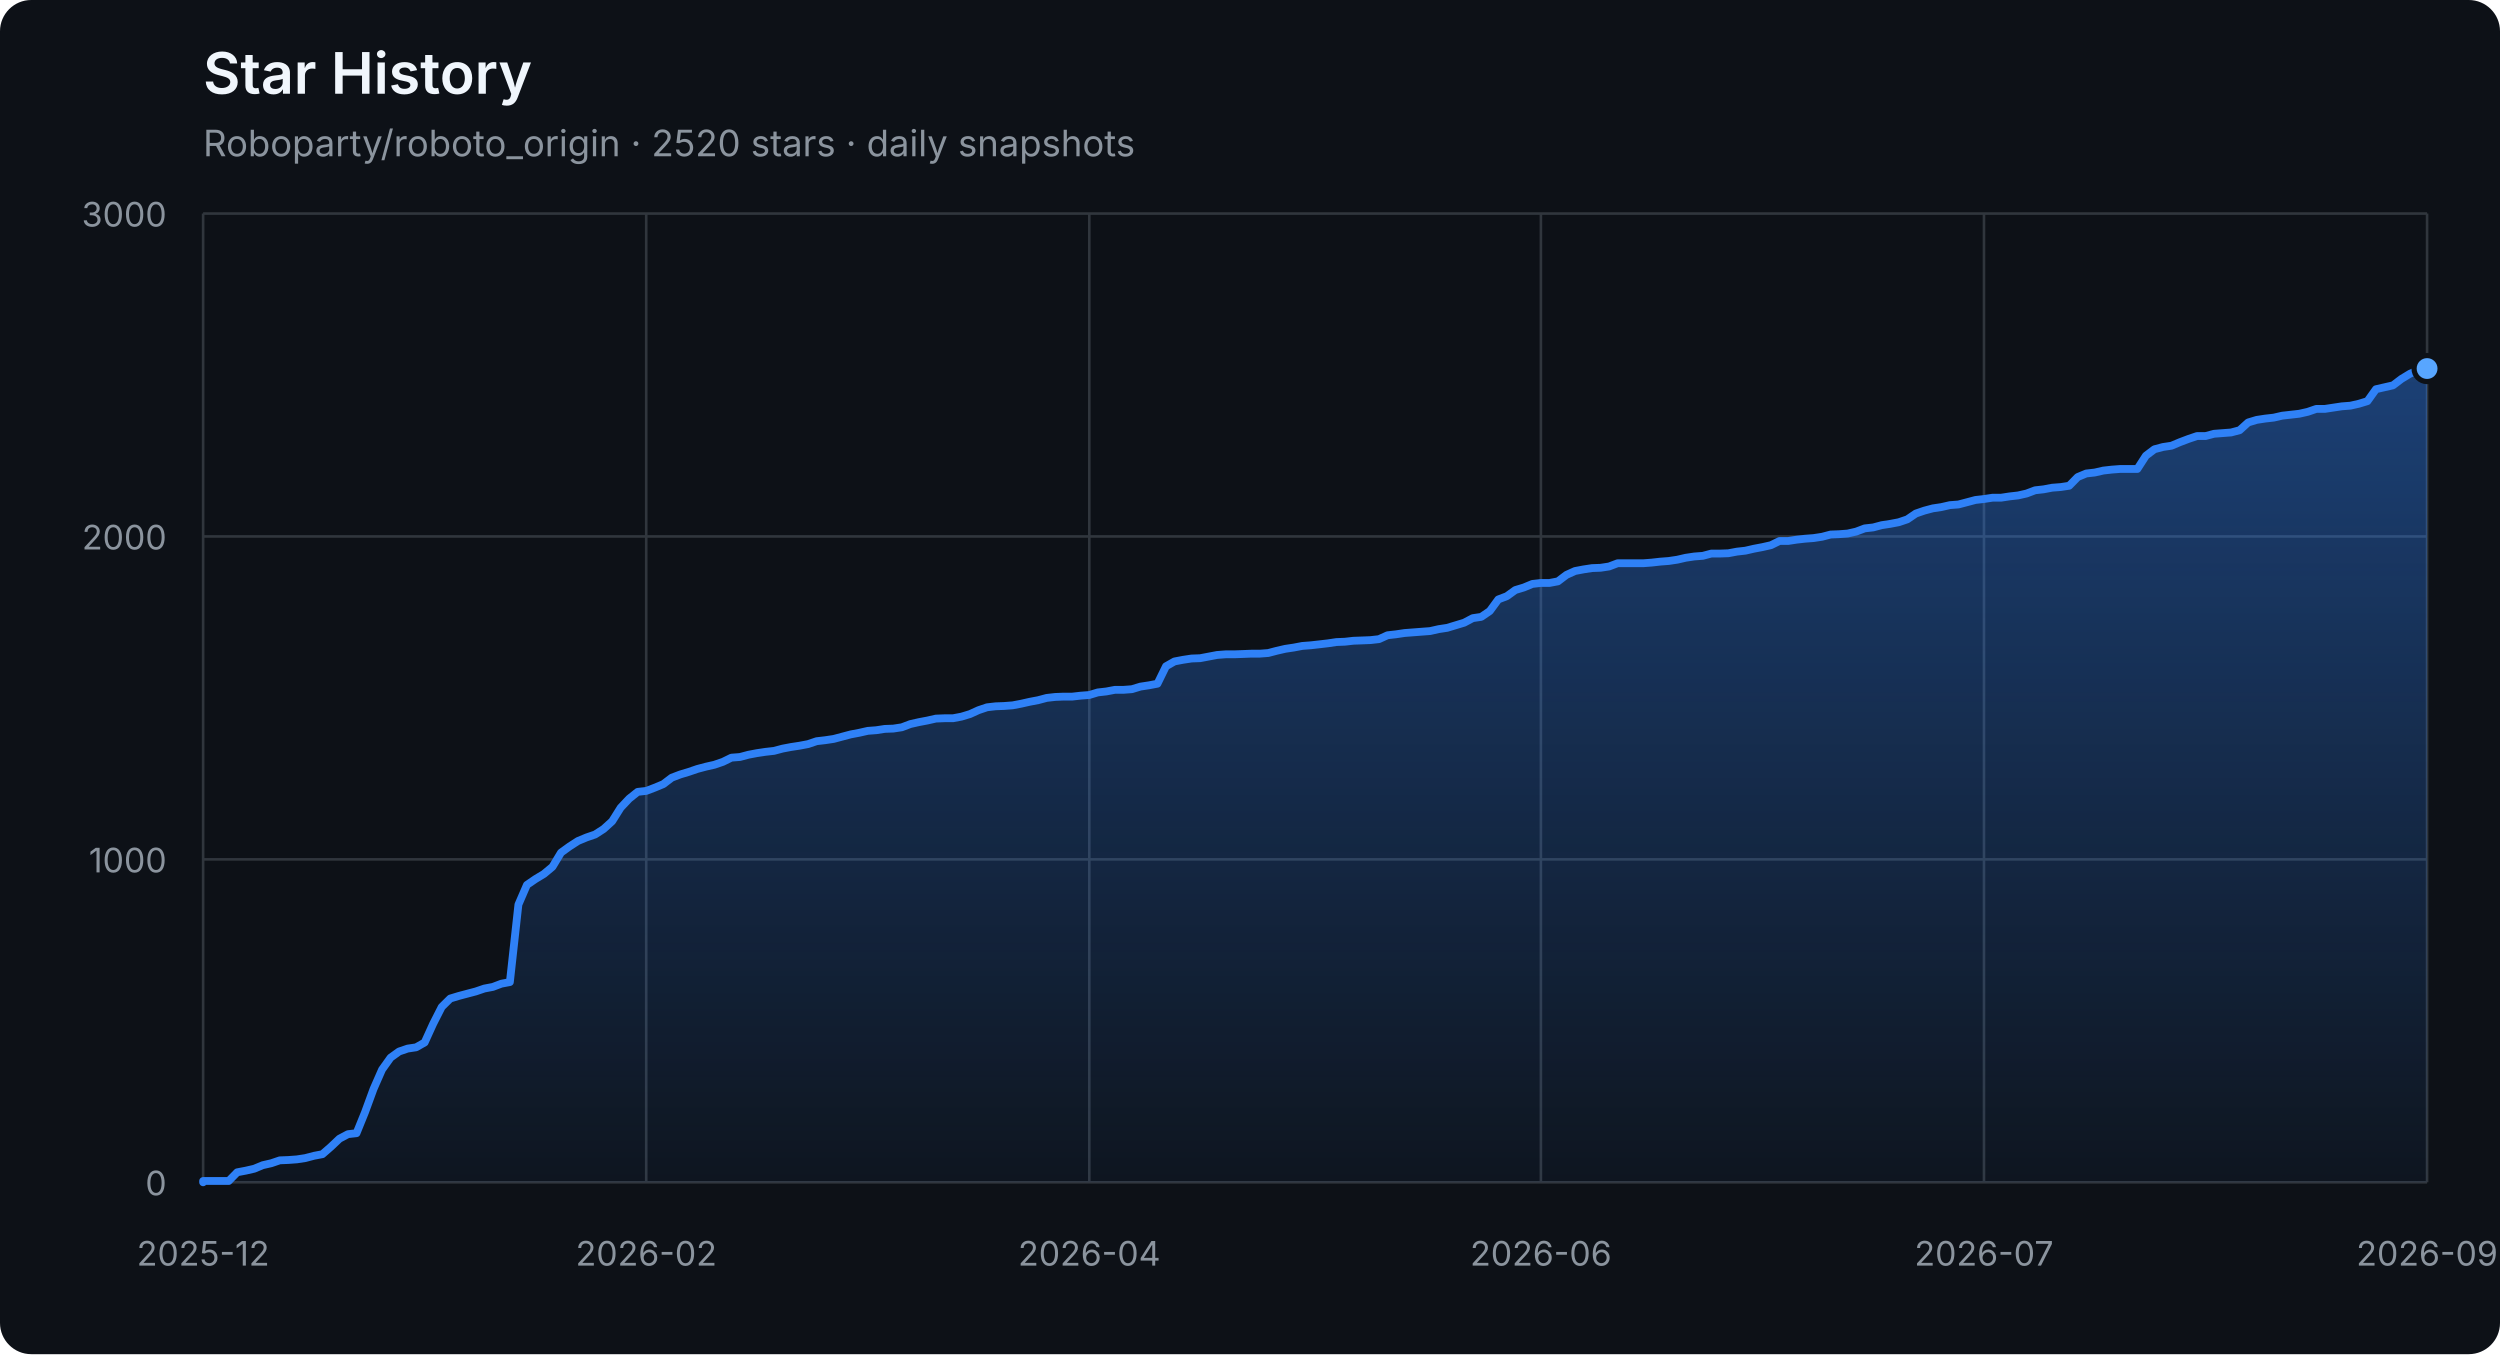
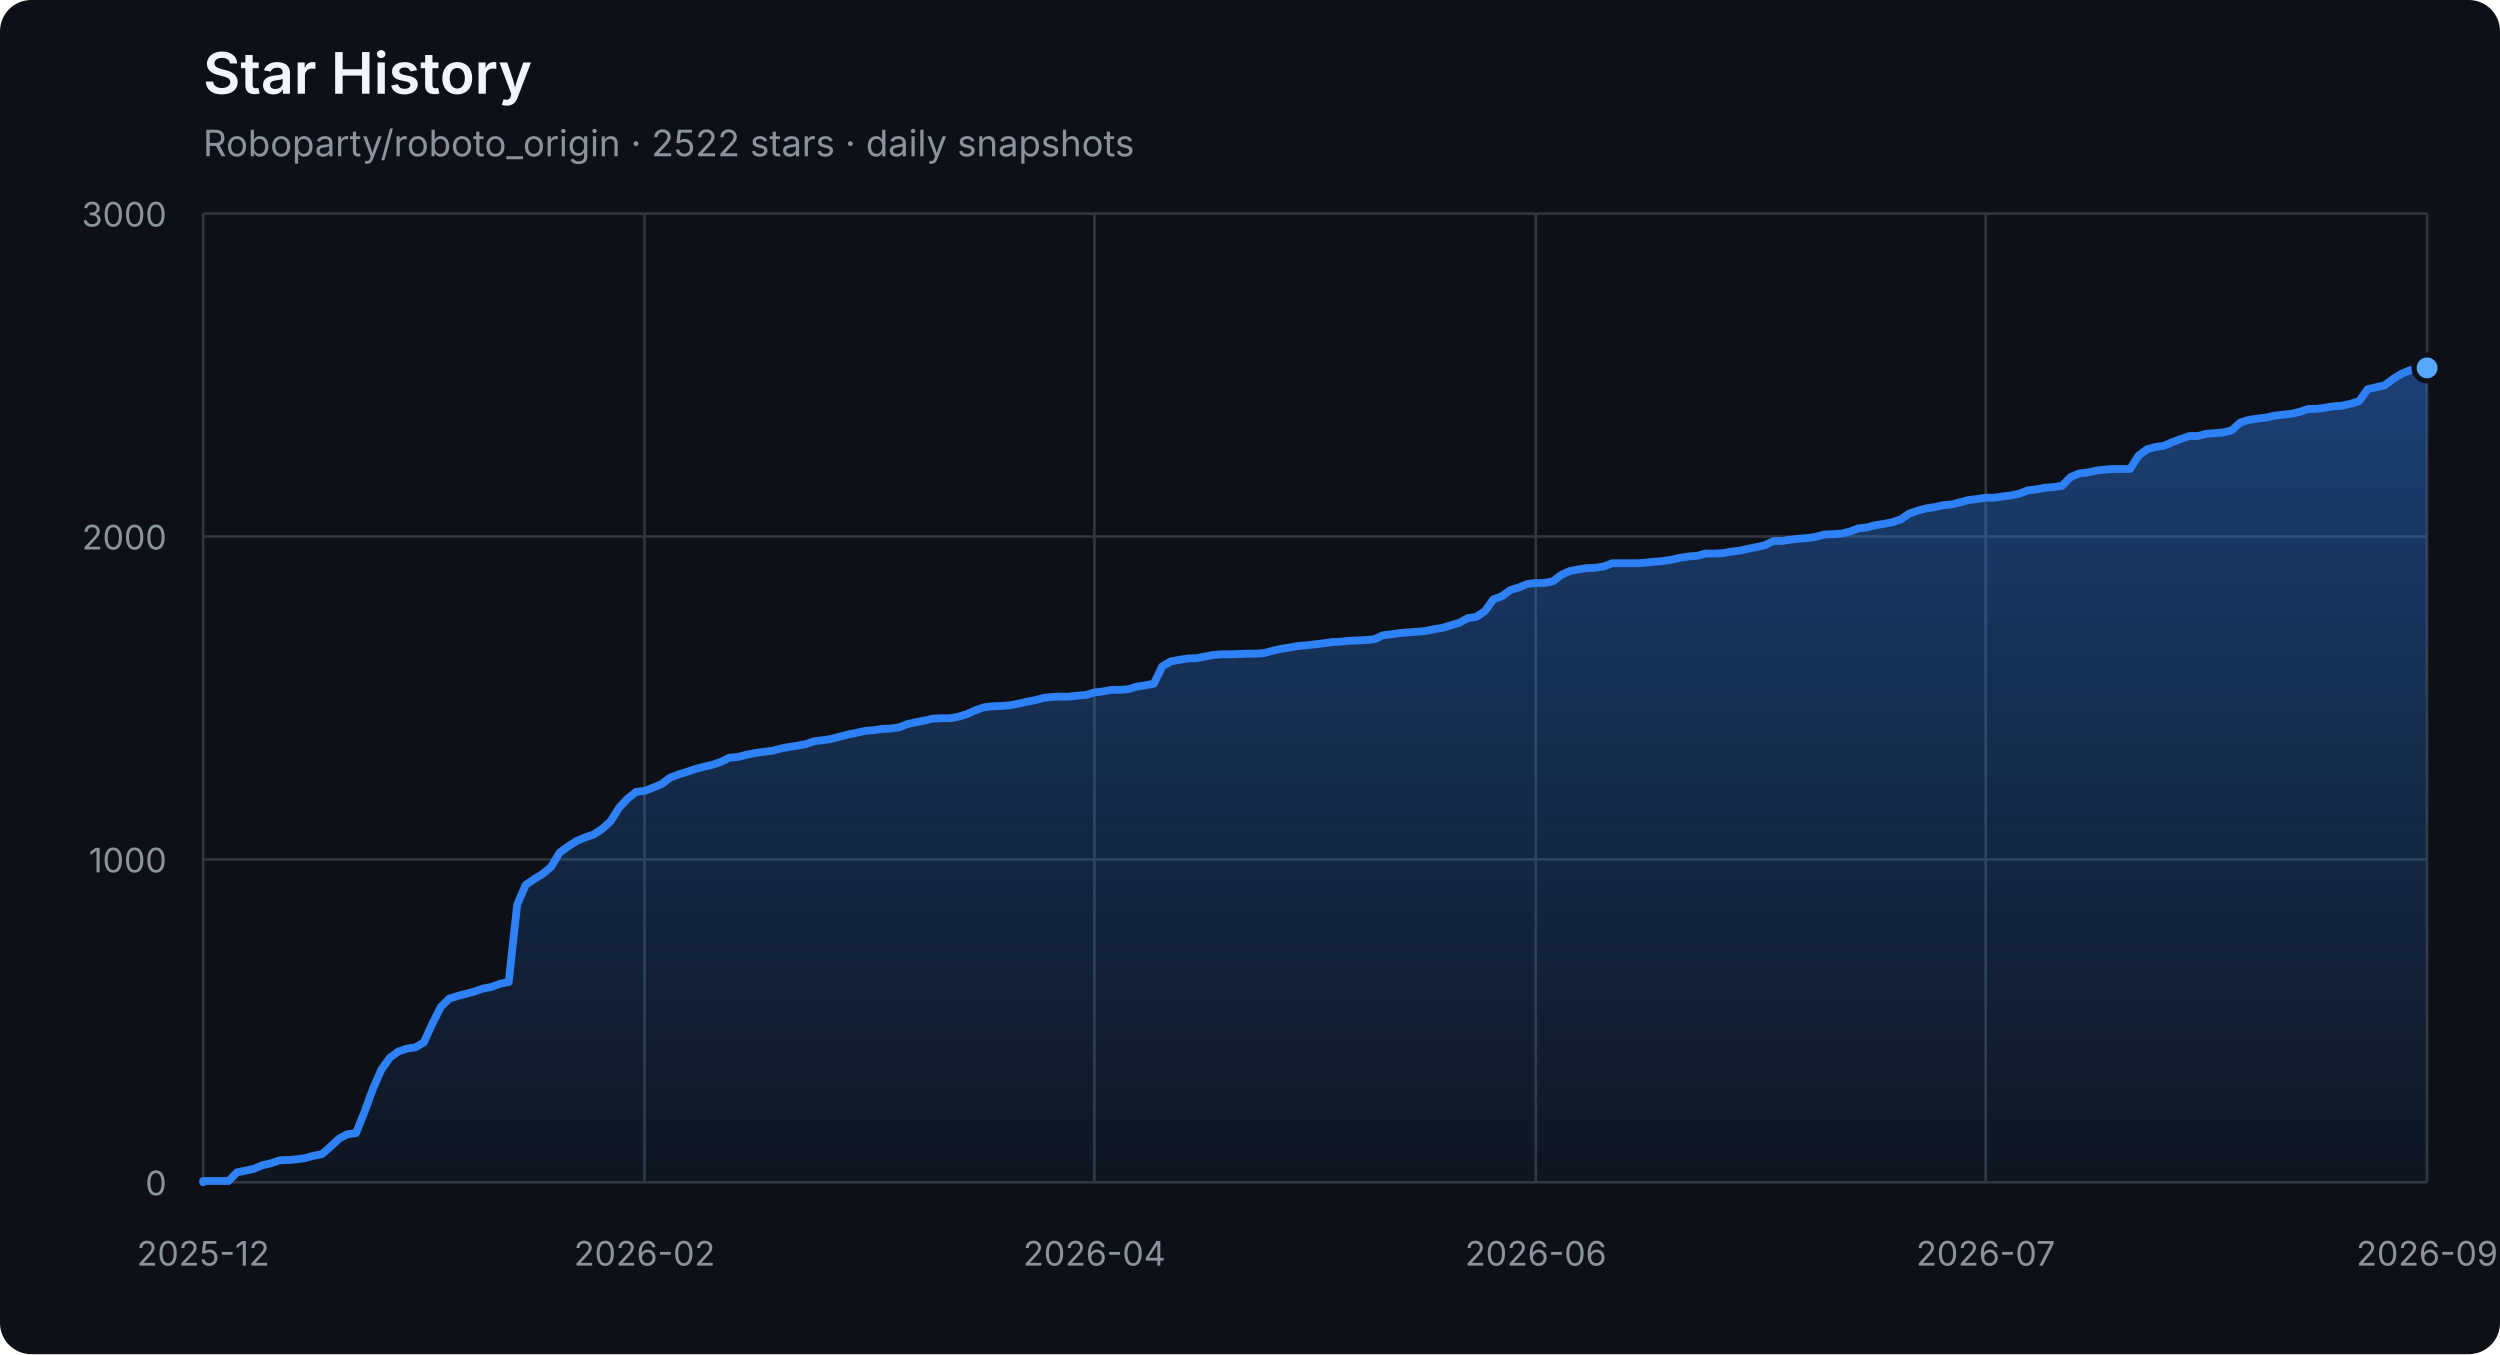
<svg xmlns="http://www.w3.org/2000/svg" width="960" height="520" viewBox="0 0 960 520" role="img" aria-labelledby="title description">
  <defs>
    <linearGradient id="area" x1="0" y1="0" x2="0" y2="1">
      <stop offset="0%" stop-color="#2f81f7" stop-opacity="0.42" />
      <stop offset="100%" stop-color="#2f81f7" stop-opacity="0.04" />
    </linearGradient>
  </defs>
  <style>
    .axis { fill: #8b949e; font: 13px -apple-system, BlinkMacSystemFont, "Segoe UI", sans-serif; }
    .grid { stroke: #30363d; stroke-width: 1; }
    .title { fill: #f0f6fc; font: 600 22px -apple-system, BlinkMacSystemFont, "Segoe UI", sans-serif; }
    .subtitle { fill: #8b949e; font: 14px -apple-system, BlinkMacSystemFont, "Segoe UI", sans-serif; }
  </style>
  <rect width="100%" height="100%" rx="12" fill="#0d1117" />
  <text x="78" y="36" class="title">Star History</text>
-   <text x="78" y="60" class="subtitle">Roboparty/roboto_origin · 2520 stars · daily snapshots</text>
+   <text x="78" y="60" class="subtitle">Roboparty/roboto_origin · 2522 stars · daily snapshots</text>
  <line x1="78" y1="454.00" x2="932" y2="454.00" class="grid" />
  <text x="64" y="459.00" class="axis" text-anchor="end">0</text>
  <line x1="78" y1="330.00" x2="932" y2="330.00" class="grid" />
  <text x="64" y="335.00" class="axis" text-anchor="end">1000</text>
  <line x1="78" y1="206.00" x2="932" y2="206.00" class="grid" />
  <text x="64" y="211.00" class="axis" text-anchor="end">2000</text>
  <line x1="78" y1="82.00" x2="932" y2="82.00" class="grid" />
  <text x="64" y="87.00" class="axis" text-anchor="end">3000</text>
  <line x1="78.00" y1="82" x2="78.00" y2="454" class="grid" />
  <text x="78.00" y="486" class="axis" text-anchor="middle">2025-12</text>
-   <line x1="248.15" y1="82" x2="248.15" y2="454" class="grid" />
-   <text x="248.15" y="486" class="axis" text-anchor="middle">2026-02</text>
-   <line x1="418.29" y1="82" x2="418.29" y2="454" class="grid" />
-   <text x="418.29" y="486" class="axis" text-anchor="middle">2026-04</text>
-   <line x1="591.71" y1="82" x2="591.71" y2="454" class="grid" />
-   <text x="591.71" y="486" class="axis" text-anchor="middle">2026-06</text>
-   <line x1="761.85" y1="82" x2="761.85" y2="454" class="grid" />
-   <text x="761.85" y="486" class="axis" text-anchor="middle">2026-07</text>
+   <line x1="247.50" y1="82" x2="247.50" y2="454" class="grid" />
+   <text x="247.50" y="486" class="axis" text-anchor="middle">2026-02</text>
+   <line x1="420.25" y1="82" x2="420.25" y2="454" class="grid" />
+   <text x="420.25" y="486" class="axis" text-anchor="middle">2026-04</text>
+   <line x1="589.75" y1="82" x2="589.75" y2="454" class="grid" />
+   <text x="589.75" y="486" class="axis" text-anchor="middle">2026-06</text>
+   <line x1="762.50" y1="82" x2="762.50" y2="454" class="grid" />
+   <text x="762.50" y="486" class="axis" text-anchor="middle">2026-07</text>
  <line x1="932.00" y1="82" x2="932.00" y2="454" class="grid" />
  <text x="932.00" y="486" class="axis" text-anchor="middle">2026-09</text>
-   <polygon points="78,454 78.00,454.00 78.00,453.50 81.27,453.50 84.54,453.50 87.82,453.50 91.09,450.16 94.36,449.54 97.63,448.79 100.90,447.43 104.18,446.68 107.45,445.57 110.72,445.44 113.99,445.20 117.26,444.70 120.54,443.83 123.81,443.21 127.08,440.36 130.35,437.26 133.62,435.52 136.90,435.15 140.17,427.09 143.44,418.16 146.71,410.72 149.98,406.14 153.26,403.78 156.53,402.66 159.80,402.17 163.07,400.31 166.34,393.12 169.62,386.67 172.89,383.44 176.16,382.45 179.43,381.58 182.70,380.72 185.98,379.60 189.25,378.98 192.52,377.74 195.79,377.12 199.07,347.36 202.34,339.80 205.61,337.56 208.88,335.58 212.15,332.85 215.43,327.40 218.70,325.04 221.97,322.93 225.24,321.57 228.51,320.45 231.79,318.34 235.06,315.37 238.33,310.16 241.60,306.69 244.87,304.08 248.15,303.71 251.42,302.47 254.69,301.11 257.96,298.63 261.23,297.39 264.51,296.40 267.78,295.28 271.05,294.41 274.32,293.67 277.59,292.55 280.87,290.94 284.14,290.69 287.41,289.82 290.68,289.20 293.95,288.71 297.23,288.34 300.50,287.47 303.77,286.85 307.04,286.35 310.31,285.73 313.59,284.62 316.86,284.24 320.13,283.75 323.40,282.88 326.67,282.01 329.95,281.39 333.22,280.65 336.49,280.40 339.76,279.90 343.03,279.78 346.31,279.28 349.58,278.04 352.85,277.30 356.12,276.68 359.39,275.94 362.67,275.81 365.94,275.81 369.21,275.19 372.48,274.20 375.75,272.71 379.03,271.60 382.30,271.22 385.57,271.10 388.84,270.85 392.11,270.23 395.39,269.49 398.66,268.87 401.93,268.00 405.20,267.63 408.48,267.50 411.75,267.50 415.02,267.13 418.29,266.88 421.56,265.89 424.84,265.52 428.11,264.90 431.38,264.90 434.65,264.65 437.92,263.66 441.20,263.16 444.47,262.54 447.74,255.85 451.01,253.99 454.28,253.37 457.56,252.87 460.83,252.75 464.10,252.13 467.37,251.51 470.64,251.26 473.92,251.26 477.19,251.14 480.46,251.01 483.73,251.01 487.00,250.76 490.28,249.90 493.55,249.15 496.82,248.66 500.09,248.04 503.36,247.79 506.64,247.42 509.91,247.04 513.18,246.55 516.45,246.42 519.72,246.05 523.00,245.93 526.27,245.80 529.54,245.43 532.81,243.94 536.08,243.57 539.36,243.08 542.63,242.83 545.90,242.58 549.17,242.33 552.44,241.59 555.72,241.09 558.99,240.10 562.26,239.11 565.53,237.37 568.80,236.88 572.08,234.64 575.35,230.18 578.62,228.94 581.89,226.58 585.16,225.59 588.44,224.23 591.71,223.86 594.98,223.86 598.25,223.24 601.52,220.76 604.80,219.27 608.07,218.65 611.34,218.15 614.61,218.03 617.89,217.53 621.16,216.29 624.43,216.29 627.70,216.29 630.97,216.29 634.25,216.04 637.52,215.67 640.79,215.42 644.06,214.93 647.33,214.18 650.61,213.69 653.88,213.44 657.15,212.57 660.42,212.57 663.69,212.45 666.97,211.83 670.24,211.46 673.51,210.71 676.78,210.09 680.05,209.35 683.33,207.74 686.60,207.74 689.87,207.24 693.14,206.87 696.41,206.62 699.69,206.12 702.96,205.26 706.23,205.13 709.50,204.88 712.77,204.14 716.05,202.90 719.32,202.53 722.59,201.66 725.86,201.16 729.13,200.54 732.41,199.43 735.68,197.20 738.95,196.08 742.22,195.21 745.49,194.72 748.77,193.97 752.04,193.72 755.31,192.86 758.58,191.99 761.85,191.62 765.13,191.12 768.40,191.12 771.67,190.62 774.94,190.25 778.21,189.51 781.49,188.27 784.76,187.90 788.03,187.28 791.30,187.03 794.57,186.53 797.85,183.18 801.12,181.82 804.39,181.45 807.66,180.70 810.93,180.33 814.21,180.08 817.48,180.08 820.75,180.08 824.02,175.00 827.30,172.52 830.57,171.65 833.84,171.16 837.11,169.79 840.38,168.55 843.66,167.44 846.93,167.44 850.20,166.57 853.47,166.32 856.74,166.07 860.02,165.20 863.29,162.23 866.56,161.24 869.83,160.74 873.10,160.37 876.38,159.62 879.65,159.25 882.92,158.88 886.19,158.14 889.46,157.02 892.74,157.02 896.01,156.52 899.28,156.03 902.55,155.78 905.82,155.04 909.10,154.04 912.37,149.46 915.64,148.71 918.91,147.97 922.18,145.49 925.46,143.50 928.73,142.14 932.00,141.52 932.00,454" fill="url(#area)" />
-   <polyline points="78.00,454.00 78.00,453.50 81.27,453.50 84.54,453.50 87.82,453.50 91.09,450.16 94.36,449.54 97.63,448.79 100.90,447.43 104.18,446.68 107.45,445.57 110.72,445.44 113.99,445.20 117.26,444.70 120.54,443.83 123.81,443.21 127.08,440.36 130.35,437.26 133.62,435.52 136.90,435.15 140.17,427.09 143.44,418.16 146.71,410.72 149.98,406.14 153.26,403.78 156.53,402.66 159.80,402.17 163.07,400.31 166.34,393.12 169.62,386.67 172.89,383.44 176.16,382.45 179.43,381.58 182.70,380.72 185.98,379.60 189.25,378.98 192.52,377.74 195.79,377.12 199.07,347.36 202.34,339.80 205.61,337.56 208.88,335.58 212.15,332.85 215.43,327.40 218.70,325.04 221.97,322.93 225.24,321.57 228.51,320.45 231.79,318.34 235.06,315.37 238.33,310.16 241.60,306.69 244.87,304.08 248.15,303.71 251.42,302.47 254.69,301.11 257.96,298.63 261.23,297.39 264.51,296.40 267.78,295.28 271.05,294.41 274.32,293.67 277.59,292.55 280.87,290.94 284.14,290.69 287.41,289.82 290.68,289.20 293.95,288.71 297.23,288.34 300.50,287.47 303.77,286.85 307.04,286.35 310.31,285.73 313.59,284.62 316.86,284.24 320.13,283.75 323.40,282.88 326.67,282.01 329.95,281.39 333.22,280.65 336.49,280.40 339.76,279.90 343.03,279.78 346.31,279.28 349.58,278.04 352.85,277.30 356.12,276.68 359.39,275.94 362.67,275.81 365.94,275.81 369.21,275.19 372.48,274.20 375.75,272.71 379.03,271.60 382.30,271.22 385.57,271.10 388.84,270.85 392.11,270.23 395.39,269.49 398.66,268.87 401.93,268.00 405.20,267.63 408.48,267.50 411.75,267.50 415.02,267.13 418.29,266.88 421.56,265.89 424.84,265.52 428.11,264.90 431.38,264.90 434.65,264.65 437.92,263.66 441.20,263.16 444.47,262.54 447.74,255.85 451.01,253.99 454.28,253.37 457.56,252.87 460.83,252.75 464.10,252.13 467.37,251.51 470.64,251.26 473.92,251.26 477.19,251.14 480.46,251.01 483.73,251.01 487.00,250.76 490.28,249.90 493.55,249.15 496.82,248.66 500.09,248.04 503.36,247.79 506.64,247.42 509.91,247.04 513.18,246.55 516.45,246.42 519.72,246.05 523.00,245.93 526.27,245.80 529.54,245.43 532.81,243.94 536.08,243.57 539.36,243.08 542.63,242.83 545.90,242.58 549.17,242.33 552.44,241.59 555.72,241.09 558.99,240.10 562.26,239.11 565.53,237.37 568.80,236.88 572.08,234.64 575.35,230.18 578.62,228.94 581.89,226.58 585.16,225.59 588.44,224.23 591.71,223.86 594.98,223.86 598.25,223.24 601.52,220.76 604.80,219.27 608.07,218.65 611.34,218.15 614.61,218.03 617.89,217.53 621.16,216.29 624.43,216.29 627.70,216.29 630.97,216.29 634.25,216.04 637.52,215.67 640.79,215.42 644.06,214.93 647.33,214.18 650.61,213.69 653.88,213.44 657.15,212.57 660.42,212.57 663.69,212.45 666.97,211.83 670.24,211.46 673.51,210.71 676.78,210.09 680.05,209.35 683.33,207.74 686.60,207.74 689.87,207.24 693.14,206.87 696.41,206.62 699.69,206.12 702.96,205.26 706.23,205.13 709.50,204.88 712.77,204.14 716.05,202.90 719.32,202.53 722.59,201.66 725.86,201.16 729.13,200.54 732.41,199.43 735.68,197.20 738.95,196.08 742.22,195.21 745.49,194.72 748.77,193.97 752.04,193.72 755.31,192.86 758.58,191.99 761.85,191.62 765.13,191.12 768.40,191.12 771.67,190.62 774.94,190.25 778.21,189.51 781.49,188.27 784.76,187.90 788.03,187.28 791.30,187.03 794.57,186.53 797.85,183.18 801.12,181.82 804.39,181.45 807.66,180.70 810.93,180.33 814.21,180.08 817.48,180.08 820.75,180.08 824.02,175.00 827.30,172.52 830.57,171.65 833.84,171.16 837.11,169.79 840.38,168.55 843.66,167.44 846.93,167.44 850.20,166.57 853.47,166.32 856.74,166.07 860.02,165.20 863.29,162.23 866.56,161.24 869.83,160.74 873.10,160.37 876.38,159.62 879.65,159.25 882.92,158.88 886.19,158.14 889.46,157.02 892.74,157.02 896.01,156.52 899.28,156.03 902.55,155.78 905.82,155.04 909.10,154.04 912.37,149.46 915.64,148.71 918.91,147.97 922.18,145.49 925.46,143.50 928.73,142.14 932.00,141.52" fill="none" stroke="#2f81f7" stroke-width="3" stroke-linejoin="round" stroke-linecap="round" />
-   <circle cx="932.00" cy="141.52" r="5" fill="#58a6ff" stroke="#0d1117" stroke-width="2" />
+   <polygon points="78,454 78.00,454.00 78.00,453.50 81.26,453.50 84.52,453.50 87.78,453.50 91.04,450.16 94.30,449.54 97.56,448.79 100.82,447.43 104.08,446.68 107.34,445.57 110.60,445.44 113.85,445.20 117.11,444.70 120.37,443.83 123.63,443.21 126.89,440.36 130.15,437.26 133.41,435.52 136.67,435.15 139.93,427.09 143.19,418.16 146.45,410.72 149.71,406.14 152.97,403.78 156.23,402.66 159.49,402.17 162.75,400.31 166.01,393.12 169.27,386.67 172.53,383.44 175.79,382.45 179.05,381.58 182.31,380.72 185.56,379.60 188.82,378.98 192.08,377.74 195.34,377.12 198.60,347.36 201.86,339.80 205.12,337.56 208.38,335.58 211.64,332.85 214.90,327.40 218.16,325.04 221.42,322.93 224.68,321.57 227.94,320.45 231.20,318.34 234.46,315.37 237.72,310.16 240.98,306.69 244.24,304.08 247.50,303.71 250.76,302.47 254.02,301.11 257.27,298.63 260.53,297.39 263.79,296.40 267.05,295.28 270.31,294.41 273.57,293.67 276.83,292.55 280.09,290.94 283.35,290.69 286.61,289.82 289.87,289.20 293.13,288.71 296.39,288.34 299.65,287.47 302.91,286.85 306.17,286.35 309.43,285.73 312.69,284.62 315.95,284.24 319.21,283.75 322.47,282.88 325.73,282.01 328.98,281.39 332.24,280.65 335.50,280.40 338.76,279.90 342.02,279.78 345.28,279.28 348.54,278.04 351.80,277.30 355.06,276.68 358.32,275.94 361.58,275.81 364.84,275.81 368.10,275.19 371.36,274.20 374.62,272.71 377.88,271.60 381.14,271.22 384.40,271.10 387.66,270.85 390.92,270.23 394.18,269.49 397.44,268.87 400.69,268.00 403.95,267.63 407.21,267.50 410.47,267.50 413.73,267.13 416.99,266.88 420.25,265.89 423.51,265.52 426.77,264.90 430.03,264.90 433.29,264.65 436.55,263.66 439.81,263.16 443.07,262.54 446.33,255.85 449.59,253.99 452.85,253.37 456.11,252.87 459.37,252.75 462.63,252.13 465.89,251.51 469.15,251.26 472.40,251.26 475.66,251.14 478.92,251.01 482.18,251.01 485.44,250.76 488.70,249.90 491.96,249.15 495.22,248.66 498.48,248.04 501.74,247.79 505.00,247.42 508.26,247.04 511.52,246.55 514.78,246.42 518.04,246.05 521.30,245.93 524.56,245.80 527.82,245.43 531.08,243.94 534.34,243.57 537.60,243.08 540.85,242.83 544.11,242.58 547.37,242.33 550.63,241.59 553.89,241.09 557.15,240.10 560.41,239.11 563.67,237.37 566.93,236.88 570.19,234.64 573.45,230.18 576.71,228.94 579.97,226.58 583.23,225.59 586.49,224.23 589.75,223.86 593.01,223.86 596.27,223.24 599.53,220.76 602.79,219.27 606.05,218.65 609.31,218.15 612.56,218.03 615.82,217.53 619.08,216.29 622.34,216.29 625.60,216.29 628.86,216.29 632.12,216.04 635.38,215.67 638.64,215.42 641.90,214.93 645.16,214.18 648.42,213.69 651.68,213.44 654.94,212.57 658.20,212.57 661.46,212.45 664.72,211.83 667.98,211.46 671.24,210.71 674.50,210.09 677.76,209.35 681.02,207.74 684.27,207.74 687.53,207.24 690.79,206.87 694.05,206.62 697.31,206.12 700.57,205.26 703.83,205.13 707.09,204.88 710.35,204.14 713.61,202.90 716.87,202.53 720.13,201.66 723.39,201.16 726.65,200.54 729.91,199.43 733.17,197.20 736.43,196.08 739.69,195.21 742.95,194.72 746.21,193.97 749.47,193.72 752.73,192.86 755.98,191.99 759.24,191.62 762.50,191.12 765.76,191.12 769.02,190.62 772.28,190.25 775.54,189.51 778.80,188.27 782.06,187.90 785.32,187.28 788.58,187.03 791.84,186.53 795.10,183.18 798.36,181.82 801.62,181.45 804.88,180.70 808.14,180.33 811.40,180.08 814.66,180.08 817.92,180.08 821.18,175.00 824.44,172.52 827.69,171.65 830.95,171.16 834.21,169.79 837.47,168.55 840.73,167.44 843.99,167.44 847.25,166.57 850.51,166.32 853.77,166.07 857.03,165.20 860.29,162.23 863.55,161.24 866.81,160.74 870.07,160.37 873.33,159.62 876.59,159.25 879.85,158.88 883.11,158.14 886.37,157.02 889.63,157.02 892.89,156.52 896.15,156.03 899.40,155.78 902.66,155.04 905.92,154.04 909.18,149.46 912.44,148.71 915.70,147.97 918.96,145.49 922.22,143.50 925.48,142.14 928.74,141.52 932.00,141.27 932.00,454" fill="url(#area)" />
+   <polyline points="78.00,454.00 78.00,453.50 81.26,453.50 84.52,453.50 87.78,453.50 91.04,450.16 94.30,449.54 97.56,448.79 100.82,447.43 104.08,446.68 107.34,445.57 110.60,445.44 113.85,445.20 117.11,444.70 120.37,443.83 123.63,443.21 126.89,440.36 130.15,437.26 133.41,435.52 136.67,435.15 139.93,427.09 143.19,418.16 146.45,410.72 149.71,406.14 152.97,403.78 156.23,402.66 159.49,402.17 162.75,400.31 166.01,393.12 169.27,386.67 172.53,383.44 175.79,382.45 179.05,381.58 182.31,380.72 185.56,379.60 188.82,378.98 192.08,377.74 195.34,377.12 198.60,347.36 201.86,339.80 205.12,337.56 208.38,335.58 211.64,332.85 214.90,327.40 218.16,325.04 221.42,322.93 224.68,321.57 227.94,320.45 231.20,318.34 234.46,315.37 237.72,310.16 240.98,306.69 244.24,304.08 247.50,303.71 250.76,302.47 254.02,301.11 257.27,298.63 260.53,297.39 263.79,296.40 267.05,295.28 270.31,294.41 273.57,293.67 276.83,292.55 280.09,290.94 283.35,290.69 286.61,289.82 289.87,289.20 293.13,288.71 296.39,288.34 299.65,287.47 302.91,286.85 306.17,286.35 309.43,285.73 312.69,284.62 315.95,284.24 319.21,283.75 322.47,282.88 325.73,282.01 328.98,281.39 332.24,280.65 335.50,280.40 338.76,279.90 342.02,279.78 345.28,279.28 348.54,278.04 351.80,277.30 355.06,276.68 358.32,275.94 361.58,275.81 364.84,275.81 368.10,275.19 371.36,274.20 374.62,272.71 377.88,271.60 381.14,271.22 384.40,271.10 387.66,270.85 390.92,270.23 394.18,269.49 397.44,268.87 400.69,268.00 403.95,267.63 407.21,267.50 410.47,267.50 413.73,267.13 416.99,266.88 420.25,265.89 423.51,265.52 426.77,264.90 430.03,264.90 433.29,264.65 436.55,263.66 439.81,263.16 443.07,262.54 446.33,255.85 449.59,253.99 452.85,253.37 456.11,252.87 459.37,252.75 462.63,252.13 465.89,251.51 469.15,251.26 472.40,251.26 475.66,251.14 478.92,251.01 482.18,251.01 485.44,250.76 488.70,249.90 491.96,249.15 495.22,248.66 498.48,248.04 501.74,247.79 505.00,247.42 508.26,247.04 511.52,246.55 514.78,246.42 518.04,246.05 521.30,245.93 524.56,245.80 527.82,245.43 531.08,243.94 534.34,243.57 537.60,243.08 540.85,242.83 544.11,242.58 547.37,242.33 550.63,241.59 553.89,241.09 557.15,240.10 560.41,239.11 563.67,237.37 566.93,236.88 570.19,234.64 573.45,230.18 576.71,228.94 579.97,226.58 583.23,225.59 586.49,224.23 589.75,223.86 593.01,223.86 596.27,223.24 599.53,220.76 602.79,219.27 606.05,218.65 609.31,218.15 612.56,218.03 615.82,217.53 619.08,216.29 622.34,216.29 625.60,216.29 628.86,216.29 632.12,216.04 635.38,215.67 638.64,215.42 641.90,214.93 645.16,214.18 648.42,213.69 651.68,213.44 654.94,212.57 658.20,212.57 661.46,212.45 664.72,211.83 667.98,211.46 671.24,210.71 674.50,210.09 677.76,209.35 681.02,207.74 684.27,207.74 687.53,207.24 690.79,206.87 694.05,206.62 697.31,206.12 700.57,205.26 703.83,205.13 707.09,204.88 710.35,204.14 713.61,202.90 716.87,202.53 720.13,201.66 723.39,201.16 726.65,200.54 729.91,199.43 733.17,197.20 736.43,196.08 739.69,195.21 742.95,194.72 746.21,193.97 749.47,193.72 752.73,192.86 755.98,191.99 759.24,191.62 762.50,191.12 765.76,191.12 769.02,190.62 772.28,190.25 775.54,189.51 778.80,188.27 782.06,187.90 785.32,187.28 788.58,187.03 791.84,186.53 795.10,183.18 798.36,181.82 801.62,181.45 804.88,180.70 808.14,180.33 811.40,180.08 814.66,180.08 817.92,180.08 821.18,175.00 824.44,172.52 827.69,171.65 830.95,171.16 834.21,169.79 837.47,168.55 840.73,167.44 843.99,167.44 847.25,166.57 850.51,166.32 853.77,166.07 857.03,165.20 860.29,162.23 863.55,161.24 866.81,160.74 870.07,160.37 873.33,159.62 876.59,159.25 879.85,158.88 883.11,158.14 886.37,157.02 889.63,157.02 892.89,156.52 896.15,156.03 899.40,155.78 902.66,155.04 905.92,154.04 909.18,149.46 912.44,148.71 915.70,147.97 918.96,145.49 922.22,143.50 925.48,142.14 928.74,141.52 932.00,141.27" fill="none" stroke="#2f81f7" stroke-width="3" stroke-linejoin="round" stroke-linecap="round" />
+   <circle cx="932.00" cy="141.27" r="5" fill="#58a6ff" stroke="#0d1117" stroke-width="2" />
</svg>
